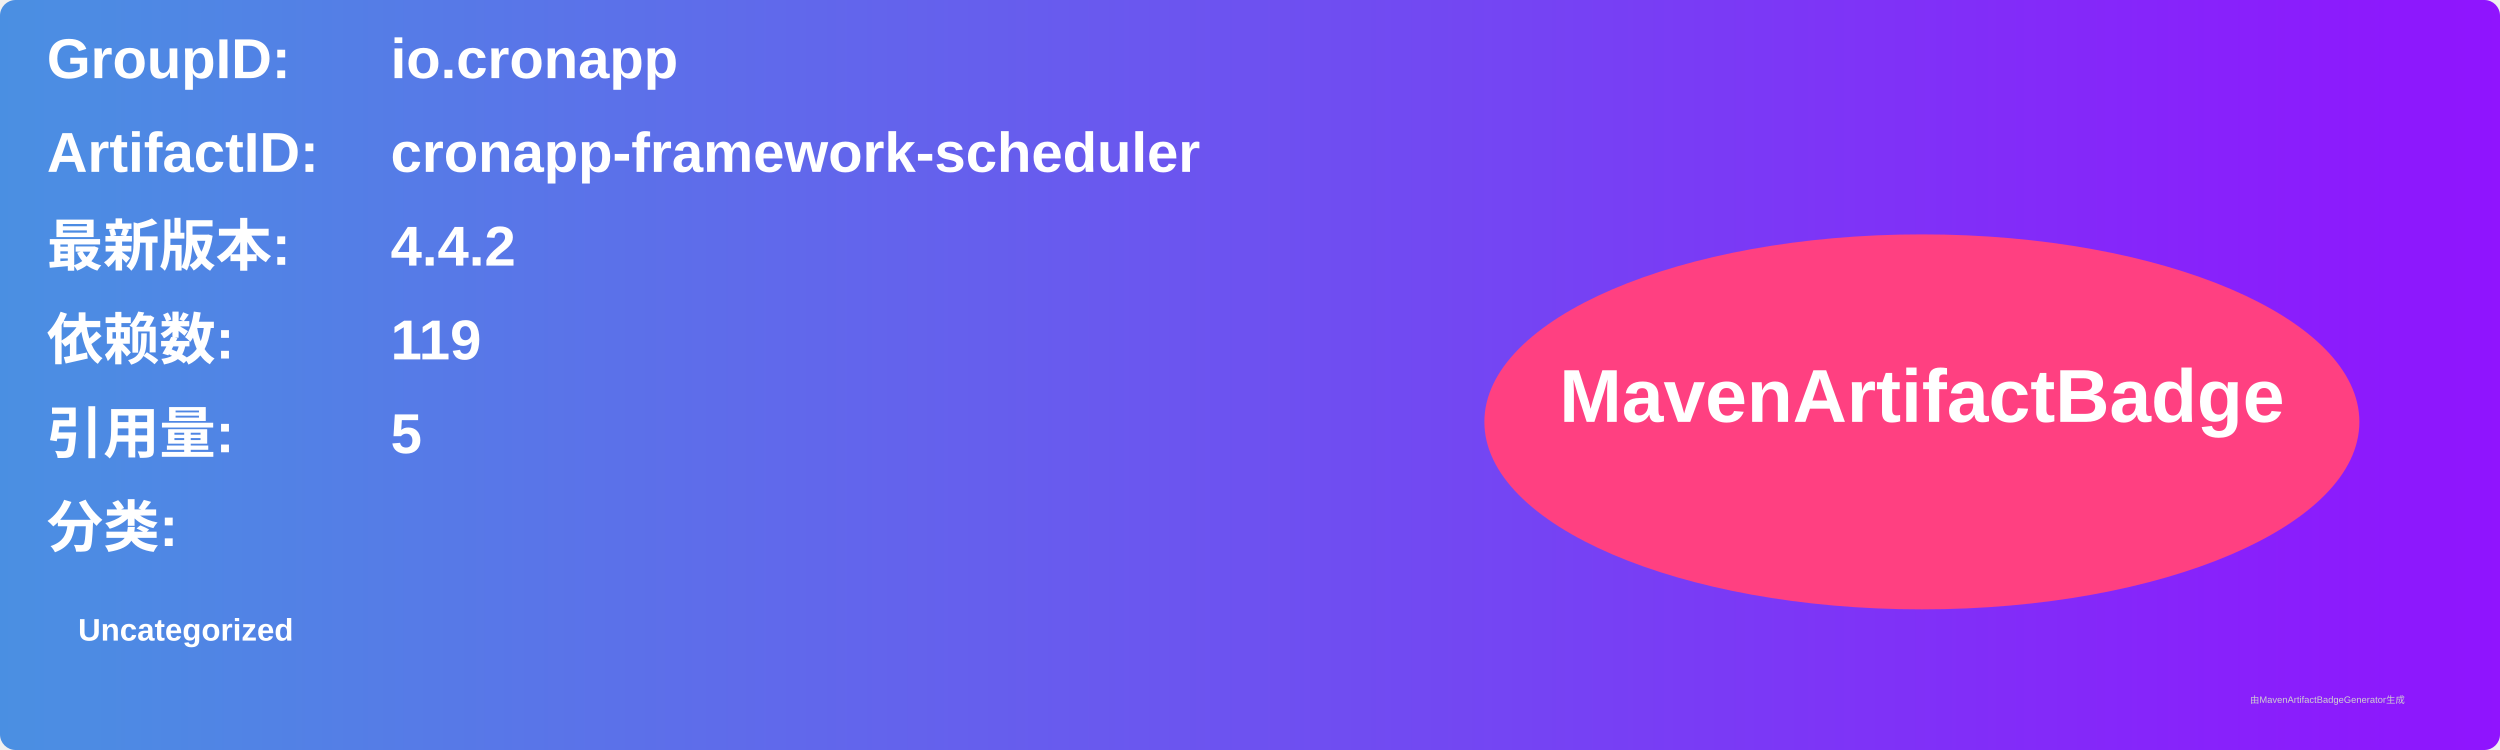
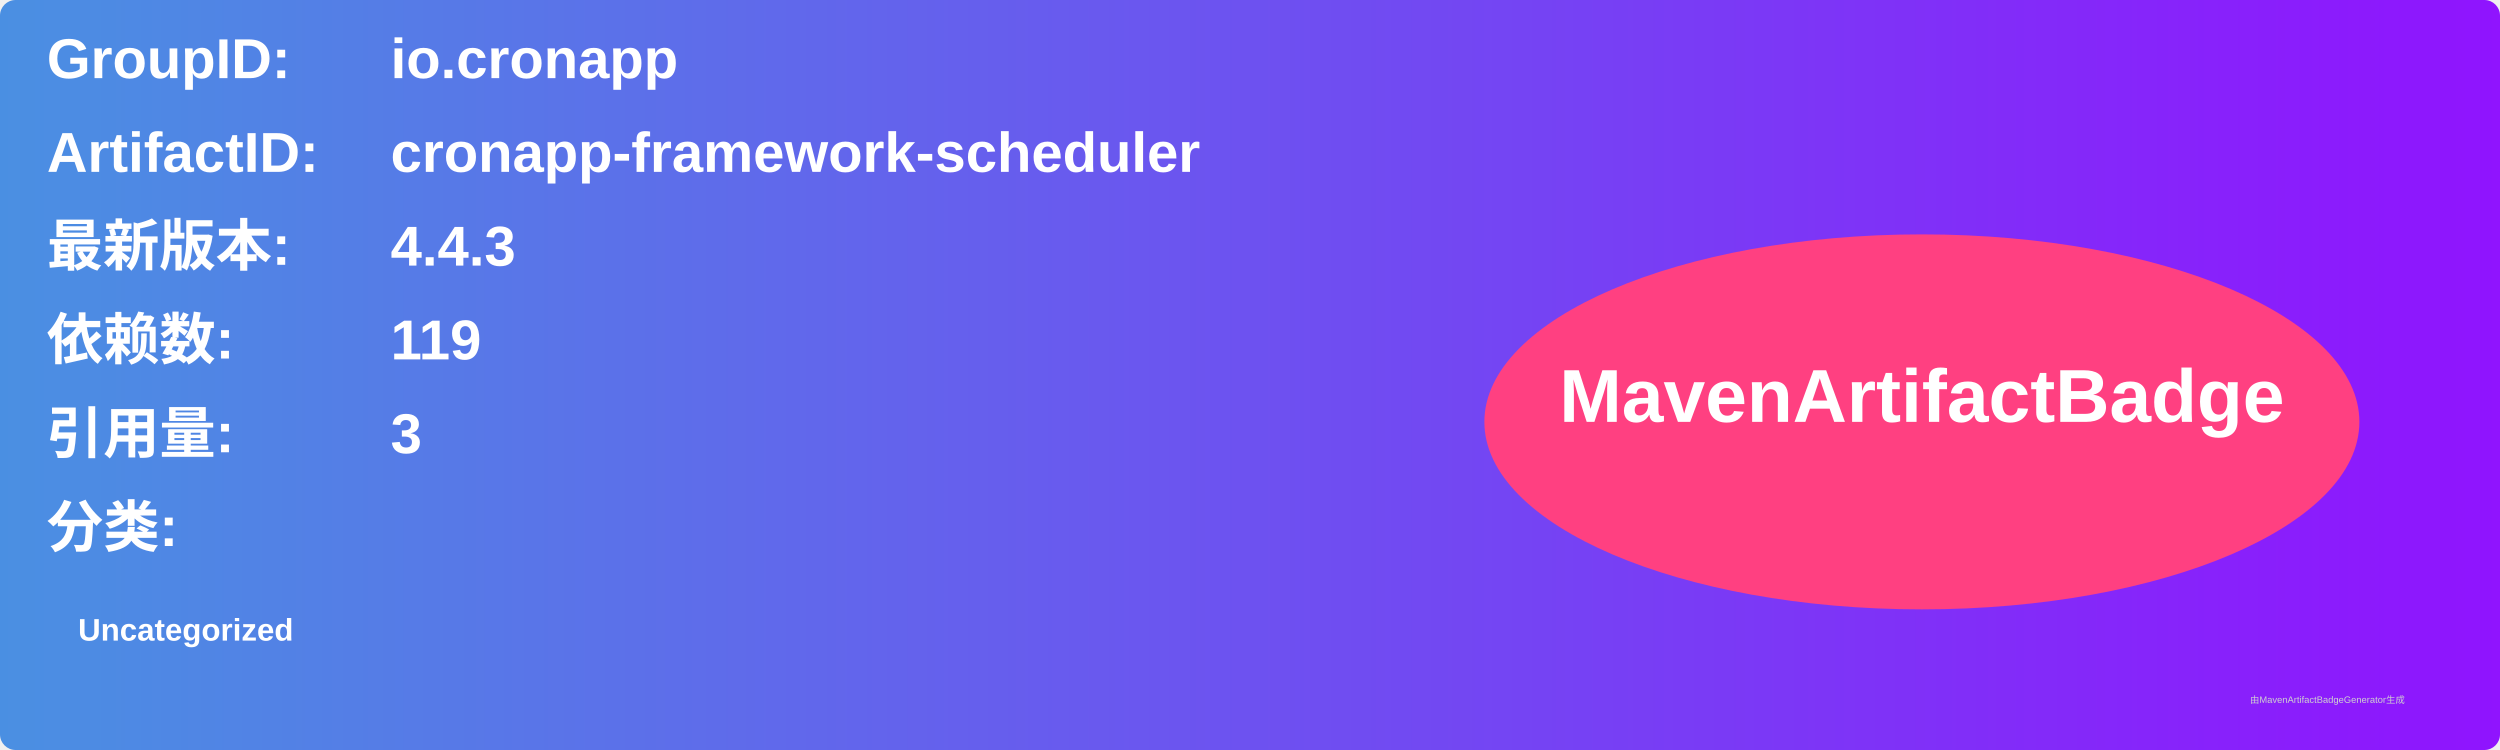
<svg xmlns="http://www.w3.org/2000/svg" width="800" height="240" viewBox="0 0 800 240">
  <linearGradient id="grad" x1="0%" y1="0%" x2="100%" y2="0%">
    <stop offset="0%" stop-color="#4a90e2" />
    <stop offset="100%" stop-color="#9013fe" />
  </linearGradient>
  <rect width="100%" height="100%" rx="5" ry="5" fill="url(#grad)" />
  <g transform="translate(15, 15)">
    <text x="0" y="10" font-family="Arial" font-size="18" fill="white" font-weight="bold" width="260">GroupID:</text>
    <text x="110" y="10" font-family="Arial" font-size="18" fill="white" font-weight="bold" width="460">io.cronapp</text>
    <text x="0" y="40" font-family="Arial" font-size="18" fill="white" font-weight="bold" width="260">ArtifactID:</text>
    <text x="110" y="40" font-family="Arial" font-size="18" fill="white" font-weight="bold" width="460">cronapp-framework-scheduler</text>
    <text x="0" y="70" font-family="Arial" font-size="18" fill="white" font-weight="bold">最新版本:</text>
    <text x="110" y="70" font-family="Arial" font-size="18" fill="white" font-weight="bold">
-       <tspan font-weight="bold">4.4.2</tspan>
+       <tspan font-weight="bold">4.4.3</tspan>
    </text>
    <text x="0" y="100" font-family="Arial" font-size="18" fill="white" font-weight="bold">依赖数: </text>
    <text x="110" y="100" font-family="Arial" font-size="18" fill="white">
      <tspan font-weight="bold">119</tspan>
    </text>
    <text x="0" y="130" font-family="Arial" font-size="18" fill="white" font-weight="bold">引用量: </text>
    <text x="110" y="130" font-family="Arial" font-size="18" fill="white">
-       <tspan font-weight="bold">5</tspan>
+       <tspan font-weight="bold">3</tspan>
    </text>
    <text x="0" y="160" font-family="Arial" font-size="18" fill="white" font-weight="bold">分类:</text>
    <text x="10" y="190" font-family="Arial" font-size="10" fill="white">
      <tspan font-weight="bold">Uncategorized</tspan>
    </text>
    <ellipse cx="600" cy="120" rx="140" ry="60" fill="#ff4081" />
    <text x="600" y="120" text-anchor="middle" font-family="Arial" font-size="24" fill="white" font-weight="bold">MavenArtifactBadge</text>
  </g>
  <text x="720" y="225" font-family="Arial" font-size="3" fill="#d0d0d0">由MavenArtifactBadgeGenerator生成</text>
</svg>
